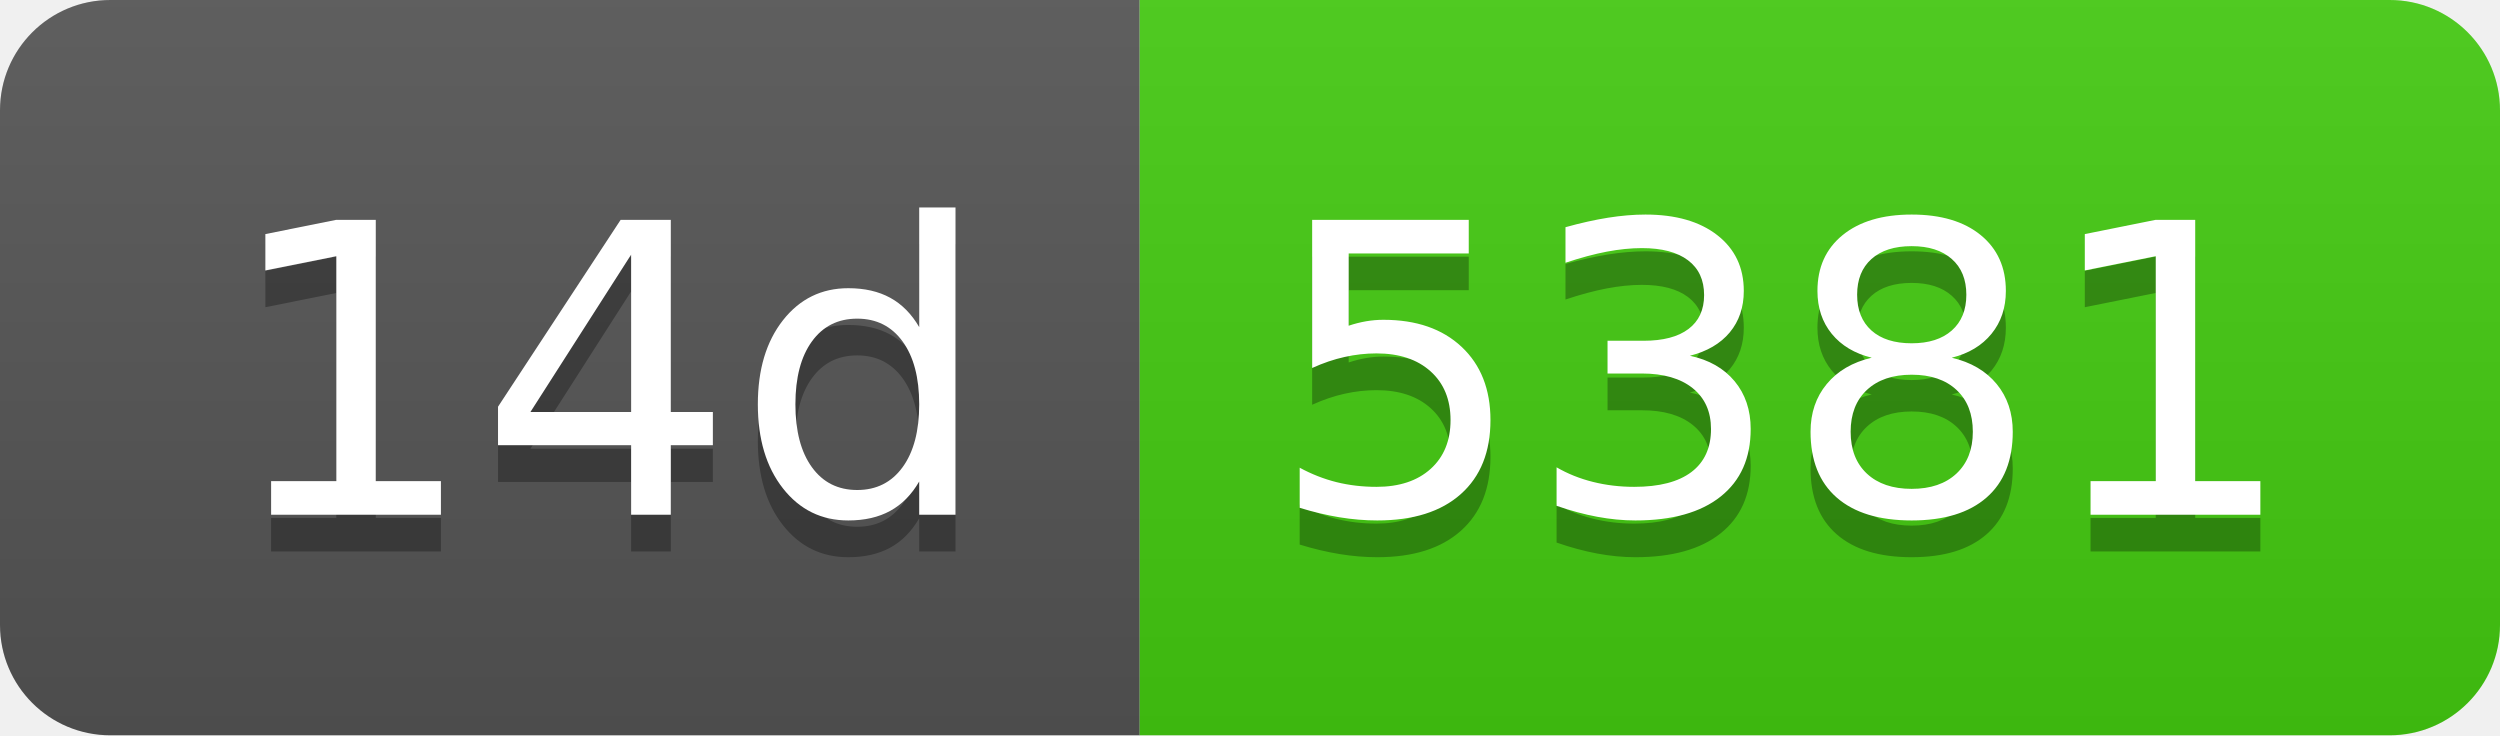
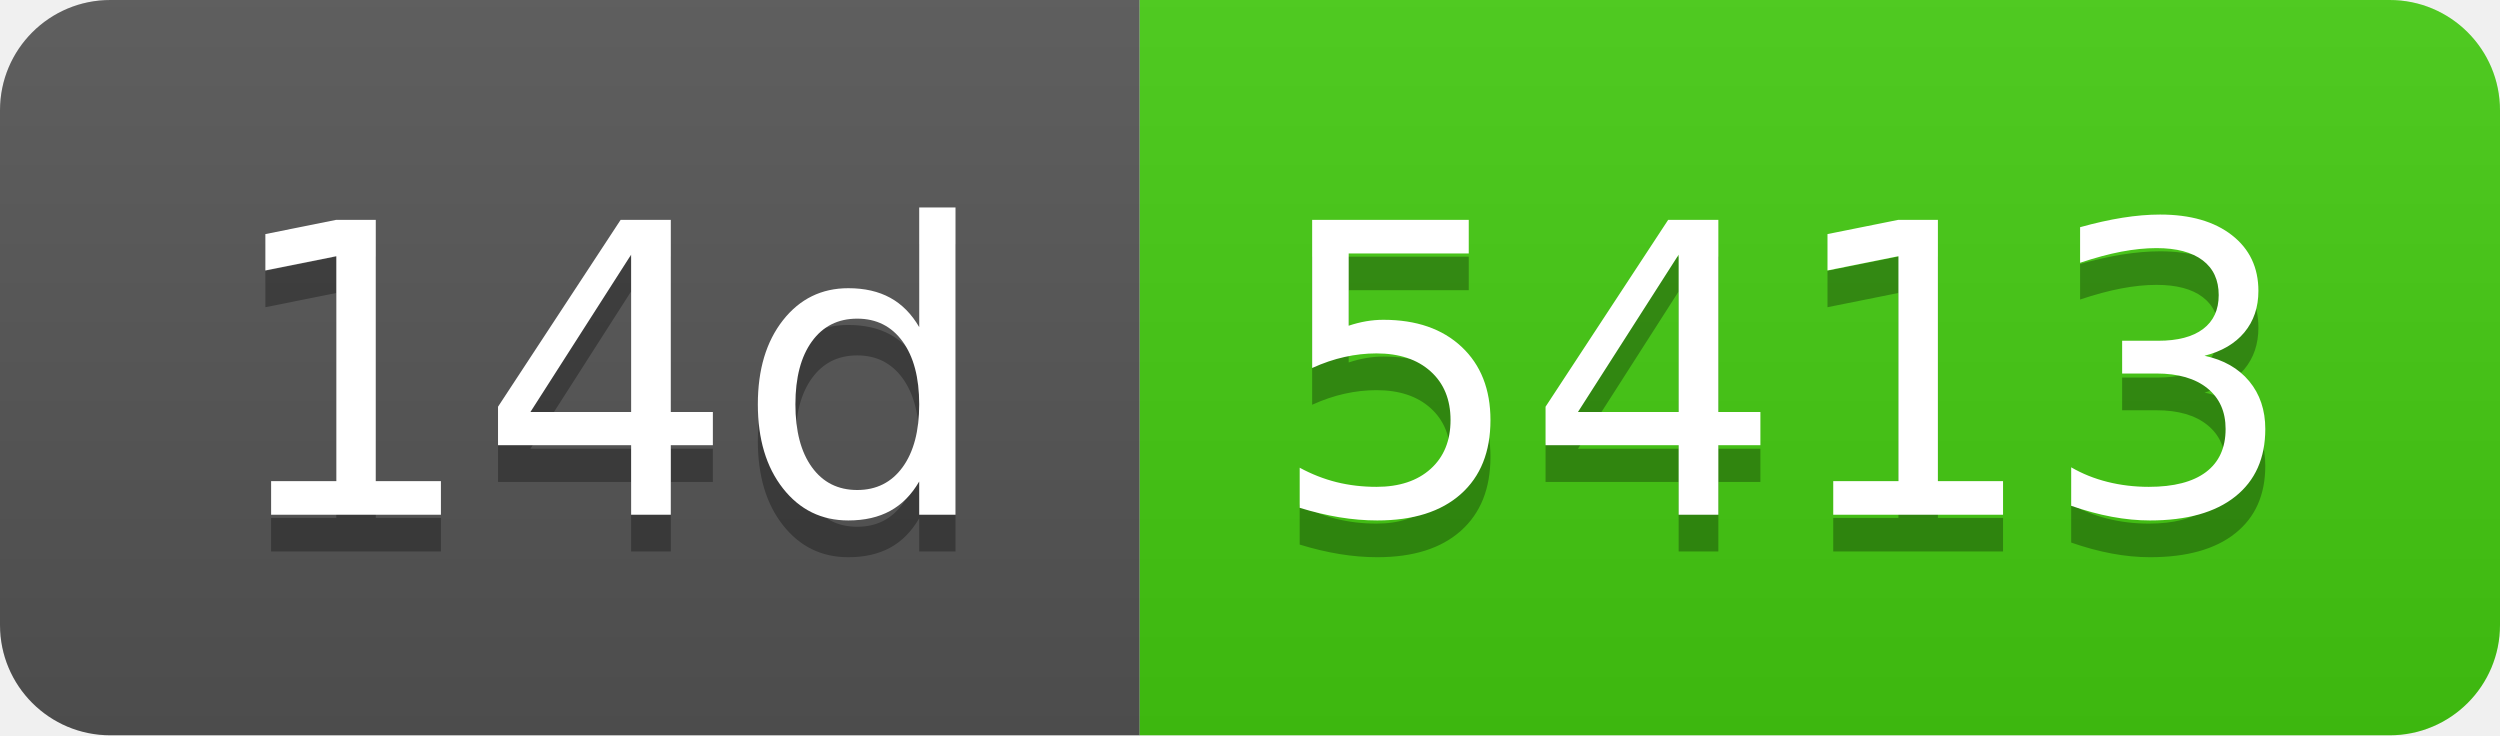
- <svg xmlns="http://www.w3.org/2000/svg" width="68" height="20" role="img" aria-label="14d: 5381">
+ <svg xmlns="http://www.w3.org/2000/svg" width="68" height="20" role="img" aria-label="14d: 5413">
  <linearGradient id="s" x2="0" y2="100%">
    <stop offset="0" stop-color="#bbb" stop-opacity=".1" />
    <stop offset="1" stop-opacity=".1" />
  </linearGradient>
  <clipPath id="r">
    <rect width="68" height="20" rx="3" fill="#fff" />
  </clipPath>
  <g clip-path="url(#r)">
    <rect width="31" height="20" fill="#555" />
    <rect x="31" width="37" height="20" fill="#4c1" />
    <rect width="68" height="20" fill="url(#s)" />
  </g>
  <g fill="#fff" text-anchor="middle" font-family="Verdana,Geneva,DejaVu Sans,sans-serif" text-rendering="geometricPrecision" font-size="110">
    <text aria-hidden="true" x="165" y="150" fill="#010101" fill-opacity=".3" transform="scale(.1)" textLength="210">14d</text>
    <text x="165" y="140" transform="scale(.1)" fill="#fff" textLength="210">14d</text>
-     <text aria-hidden="true" x="485" y="150" fill="#010101" fill-opacity=".3" transform="scale(.1)" textLength="270">5381</text>
-     <text x="485" y="140" transform="scale(.1)" fill="#fff" textLength="270">5381</text>
+     <text aria-hidden="true" x="485" y="150" fill="#010101" fill-opacity=".3" transform="scale(.1)" textLength="270">5413</text>
+     <text x="485" y="140" transform="scale(.1)" fill="#fff" textLength="270">5413</text>
  </g>
</svg>
